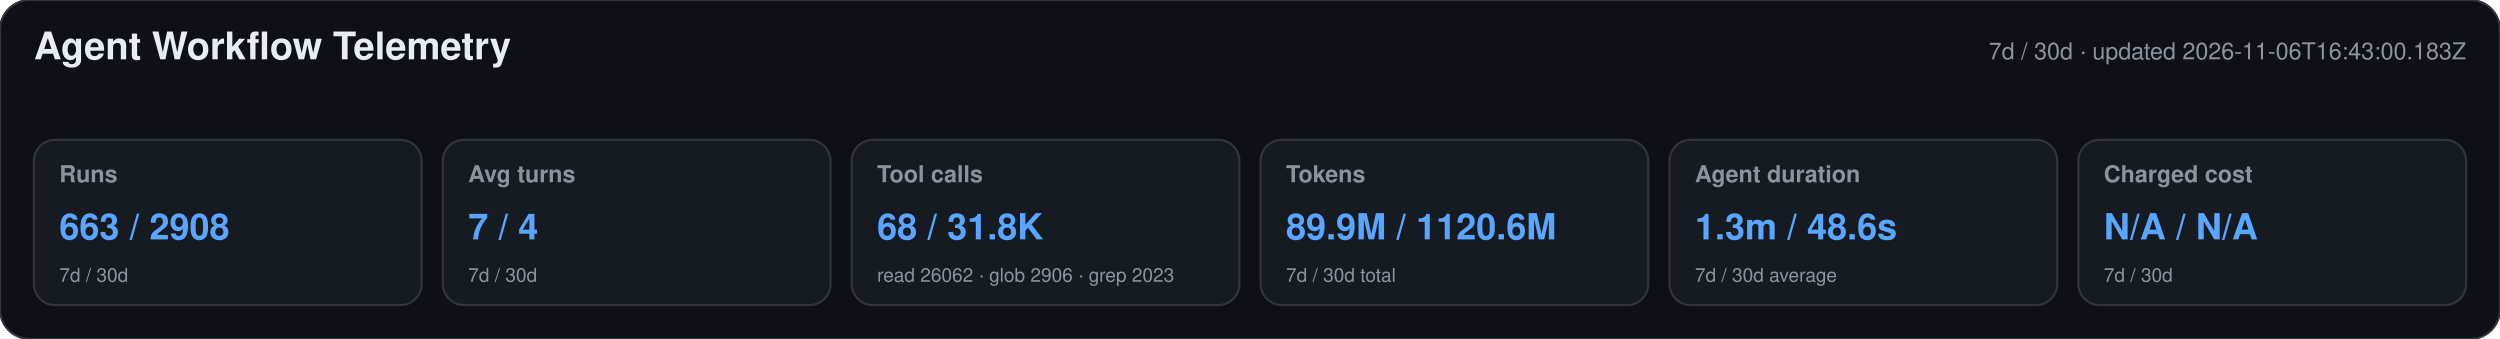
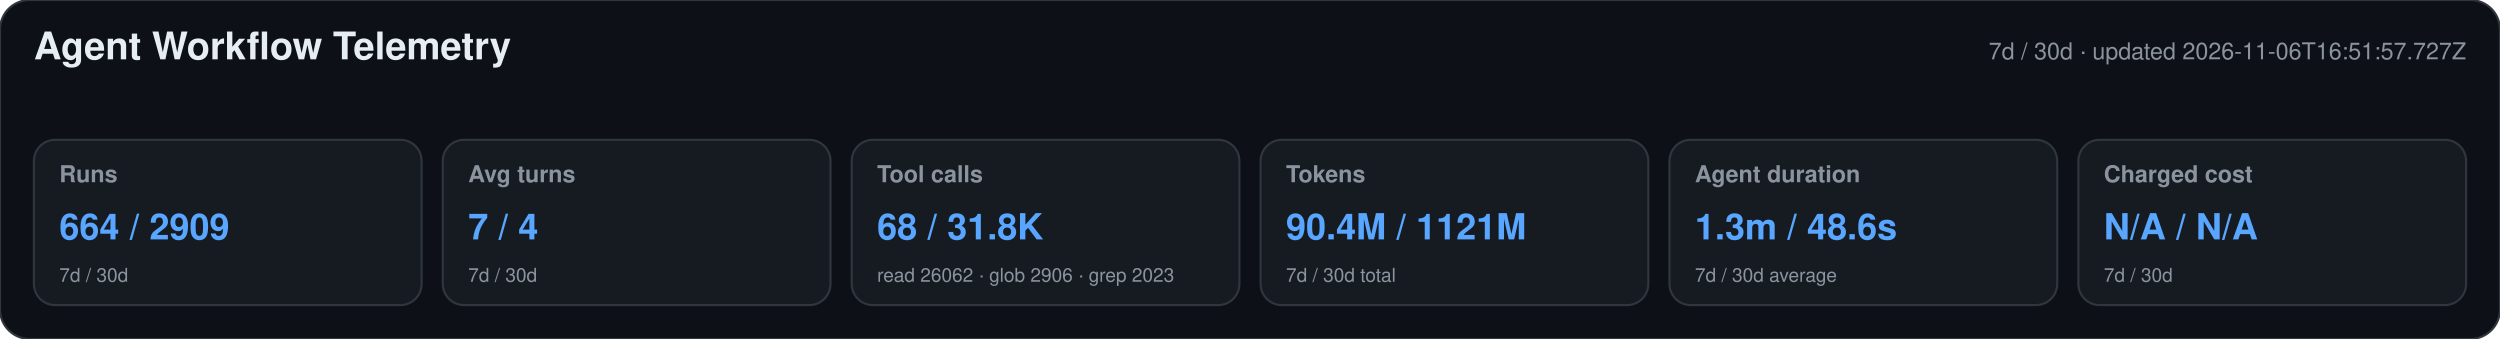
<svg xmlns="http://www.w3.org/2000/svg" width="1180" height="160" viewBox="0 0 1180 160" role="img" aria-labelledby="title desc">
  <style>text{font-family:-apple-system,BlinkMacSystemFont,"Segoe UI",Helvetica,Arial,sans-serif}.heading{font-size:18px;font-weight:650;fill:#e6edf3}.meta,.label,.secondary{fill:#8b949e}.meta,.label{font-size:11px}.label{font-weight:600}.primary{font-size:17px;font-weight:700;fill:#58a6ff}.secondary{font-size:9px}</style>
  <rect width="1180" height="160" rx="14" fill="#0d1117" stroke="#30363d" />
  <text x="16" y="28" class="heading">Agent Workflow Telemetry</text>
-   <text x="1164" y="28" text-anchor="end" class="meta">7d / 30d · updated 2026-11-06T16:43:00.183Z</text>
+   <text x="1164" y="28" text-anchor="end" class="meta">7d / 30d · updated 2026-11-06T16:51:57.727Z</text>
  <g>
    <rect x="16" y="66" width="183" height="78" rx="10" fill="#161b22" stroke="#30363d" />
    <text x="28" y="86" class="label">Runs</text>
-     <text x="28" y="113" class="primary">663 / 2908</text>
+     <text x="28" y="113" class="primary">664 / 2909</text>
    <text x="28" y="133" class="secondary">7d / 30d</text>
  </g>
  <g>
    <rect x="209" y="66" width="183" height="78" rx="10" fill="#161b22" stroke="#30363d" />
    <text x="221" y="86" class="label">Avg turns</text>
    <text x="221" y="113" class="primary">7 / 4</text>
    <text x="221" y="133" class="secondary">7d / 30d</text>
  </g>
  <g>
    <rect x="402" y="66" width="183" height="78" rx="10" fill="#161b22" stroke="#30363d" />
    <text x="414" y="86" class="label">Tool calls</text>
    <text x="414" y="113" class="primary">68 / 31.8K</text>
    <text x="414" y="133" class="secondary">read 26062 · glob 2906 · grep 2023</text>
  </g>
  <g>
    <rect x="595" y="66" width="183" height="78" rx="10" fill="#161b22" stroke="#30363d" />
    <text x="607" y="86" class="label">Tokens</text>
-     <text x="607" y="113" class="primary">89.9M / 1120.6M</text>
+     <text x="607" y="113" class="primary">90.4M / 1121M</text>
    <text x="607" y="133" class="secondary">7d / 30d total</text>
  </g>
  <g>
    <rect x="788" y="66" width="183" height="78" rx="10" fill="#161b22" stroke="#30363d" />
    <text x="800" y="86" class="label">Agent duration</text>
    <text x="800" y="113" class="primary">1.3m / 48.6s</text>
    <text x="800" y="133" class="secondary">7d / 30d average</text>
  </g>
  <g>
    <rect x="981" y="66" width="183" height="78" rx="10" fill="#161b22" stroke="#30363d" />
    <text x="993" y="86" class="label">Charged cost</text>
    <text x="993" y="113" class="primary">N/A / N/A</text>
    <text x="993" y="133" class="secondary">7d / 30d</text>
  </g>
</svg>
